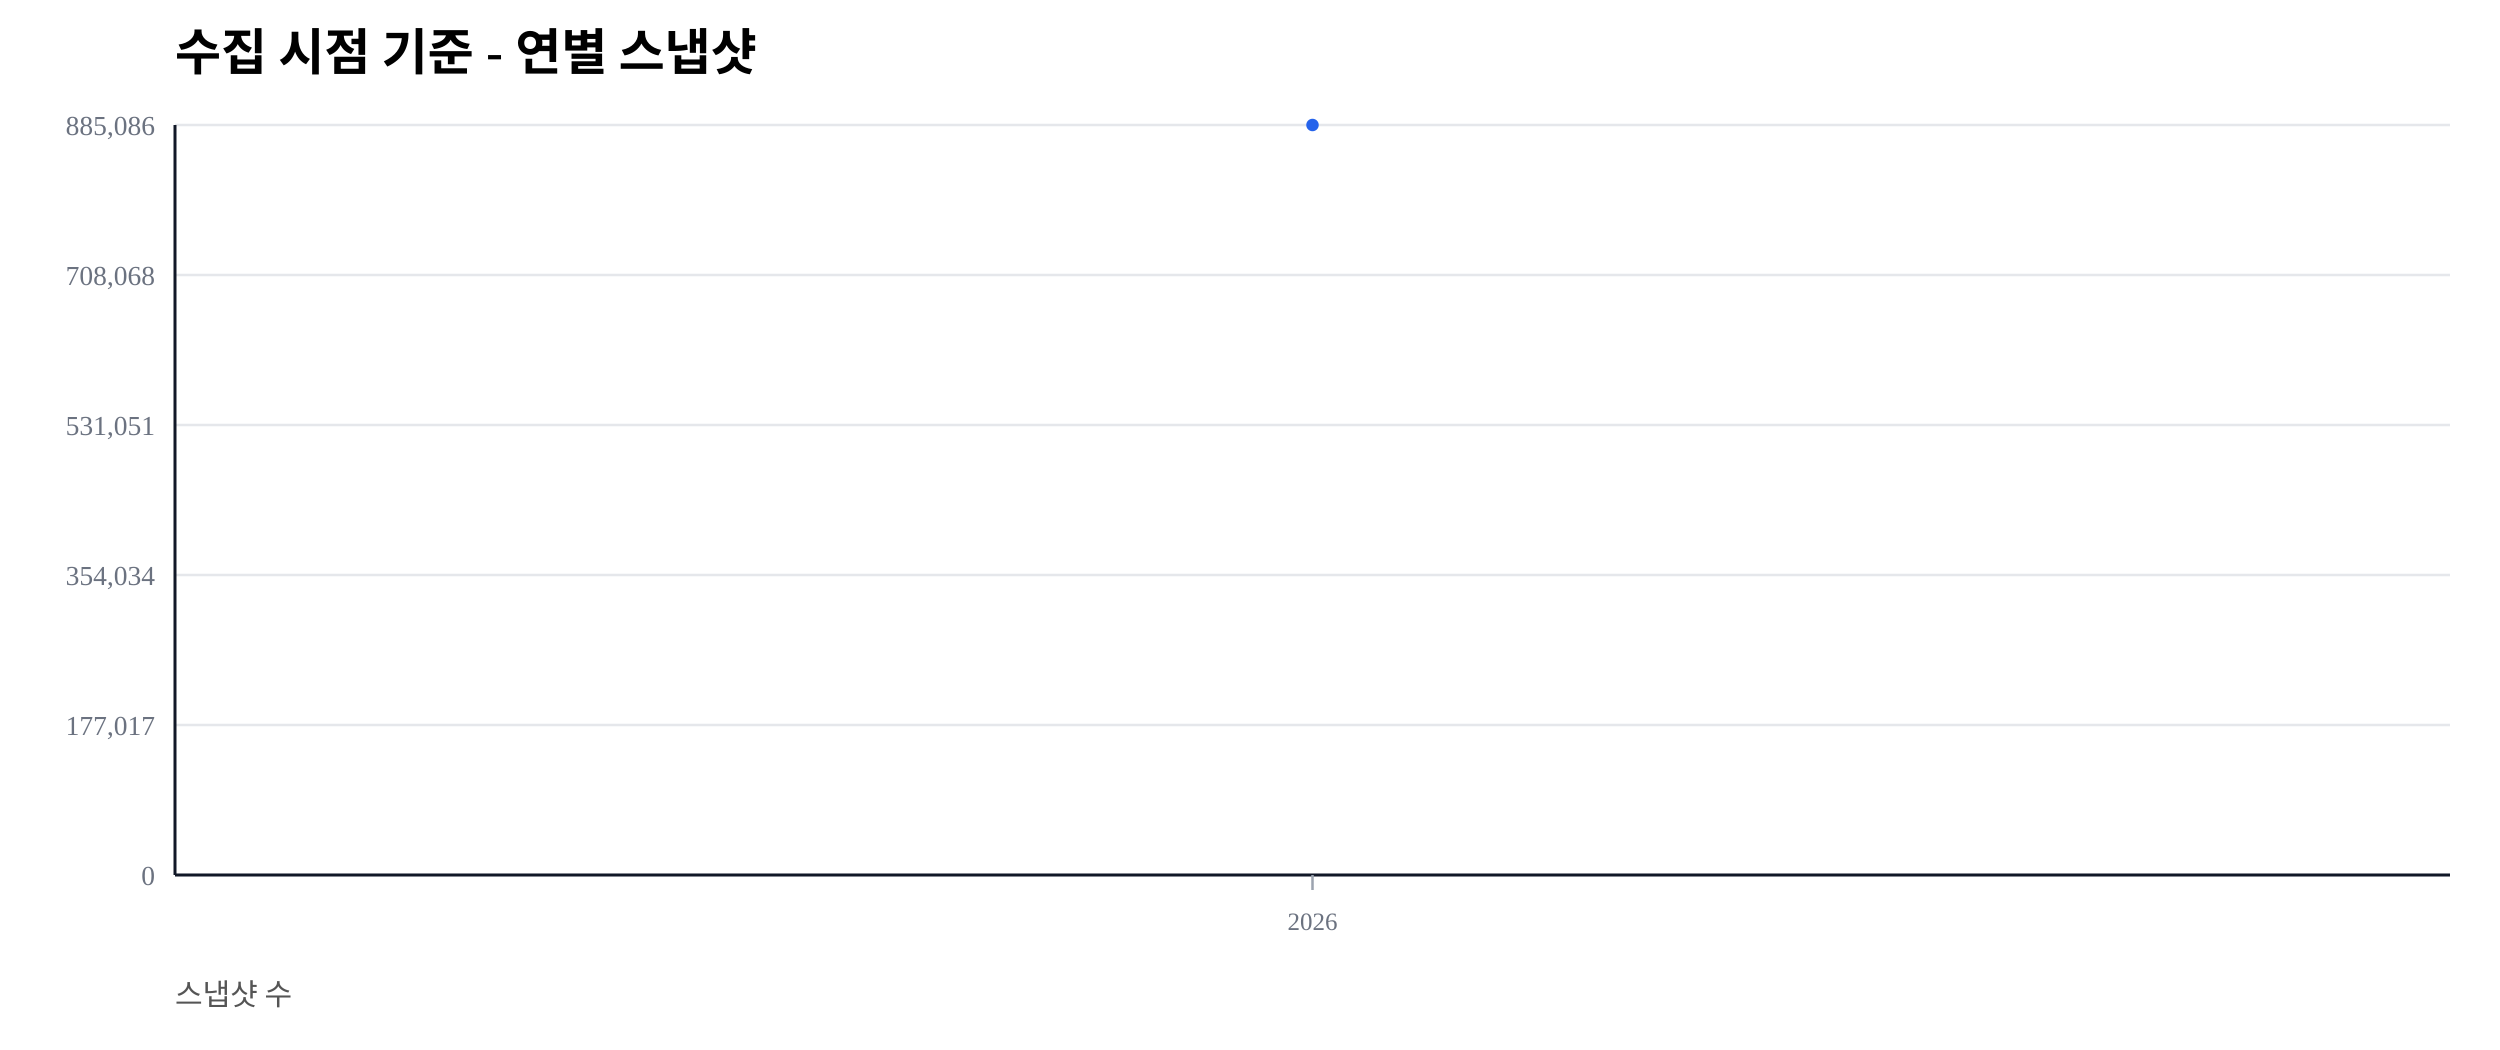
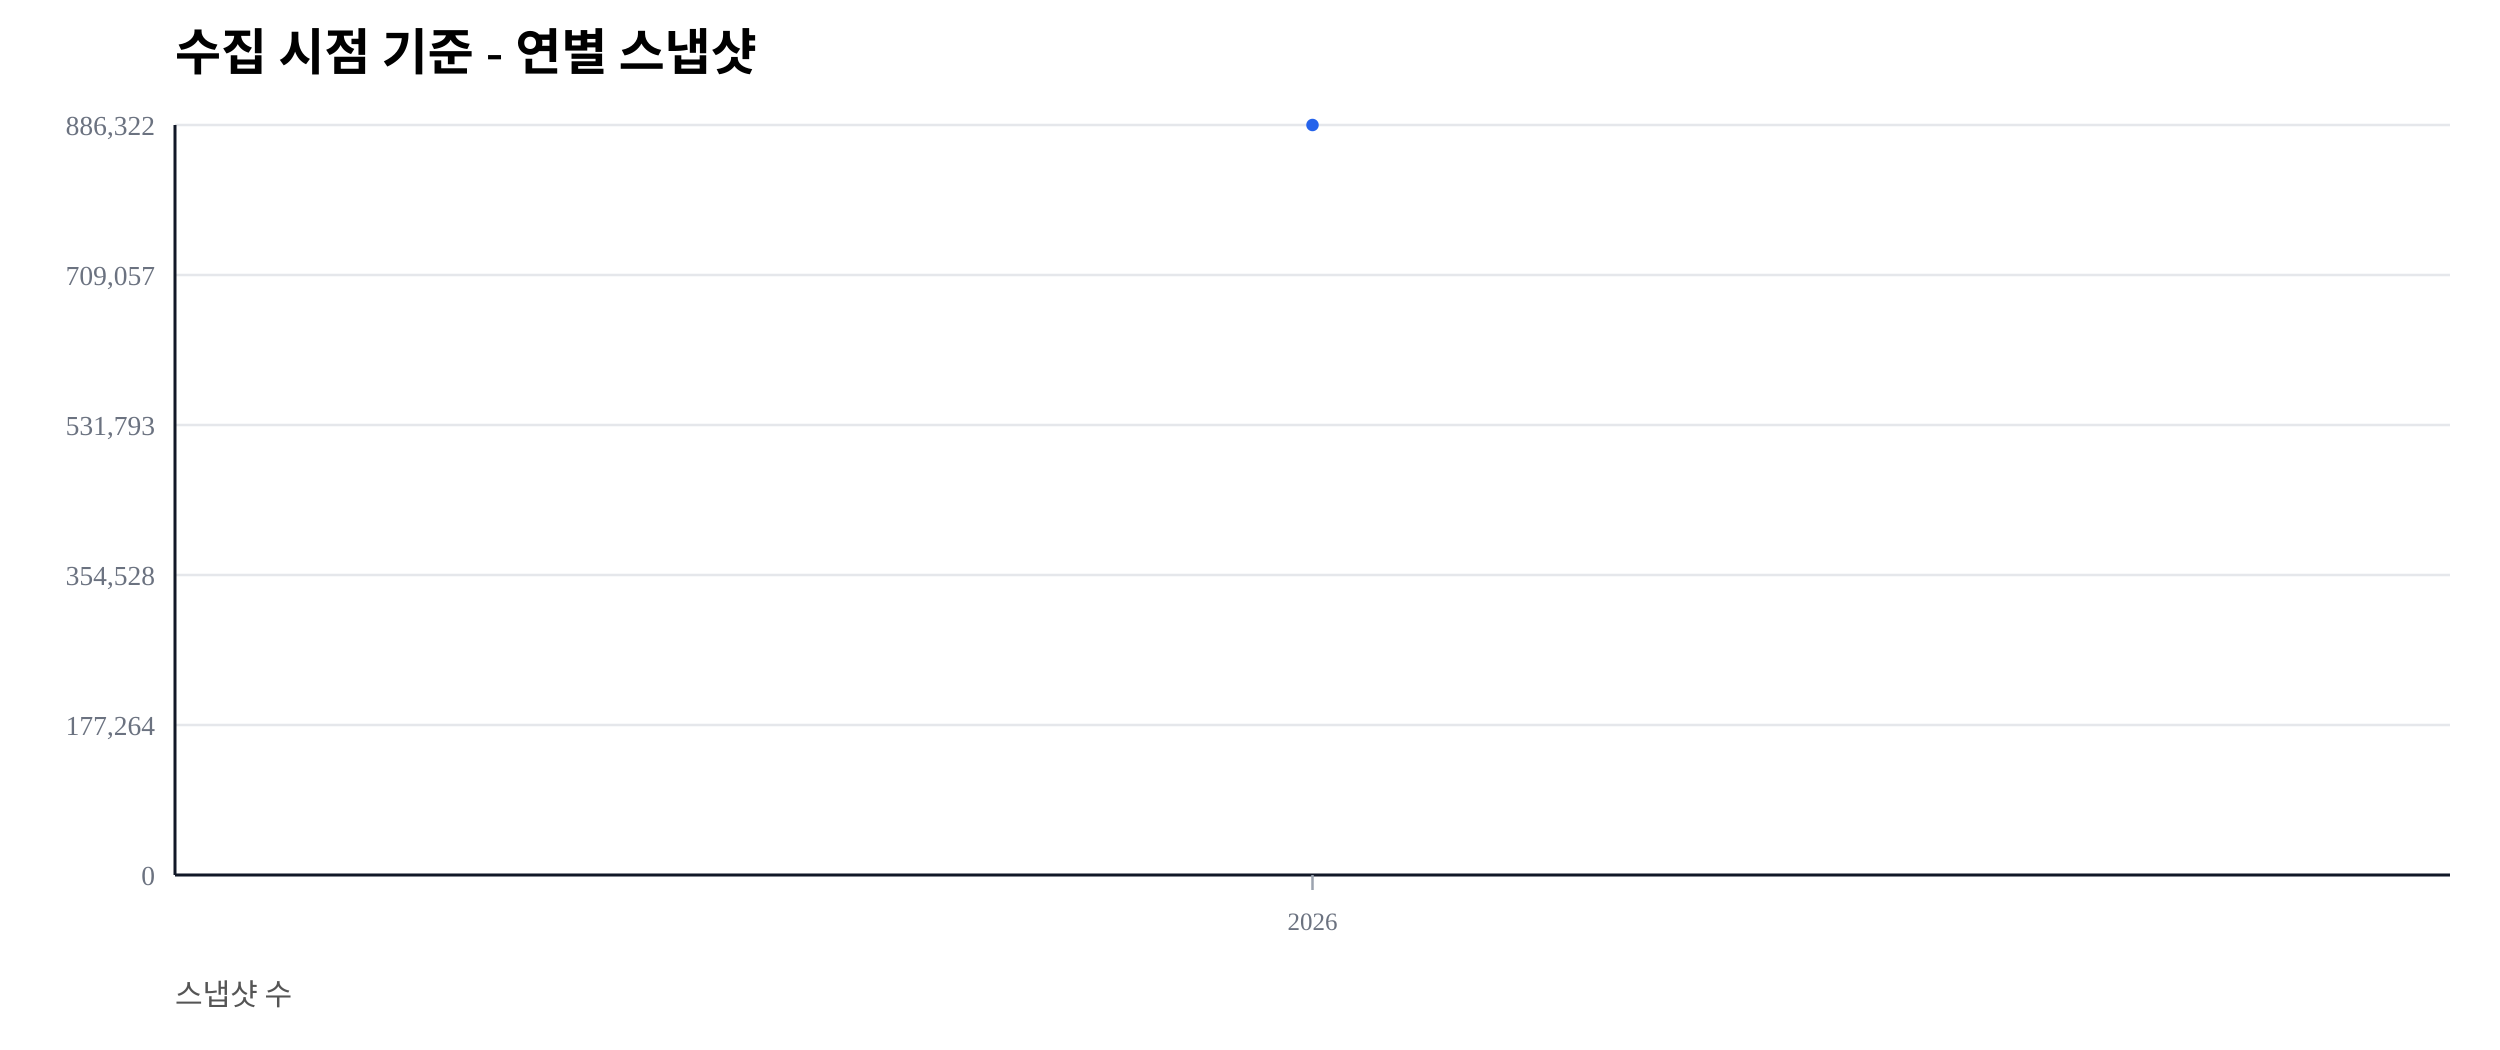
<svg xmlns="http://www.w3.org/2000/svg" width="1000" height="420" viewBox="0 0 1000 420">
  <rect width="100%" height="100%" fill="#ffffff" />
  <text x="70" y="28" font-size="20" font-weight="600">수집 시점 기준 - 연별 스냅샷</text>
  <text x="70" y="402" font-size="12" fill="#555">스냅샷 수</text>
  <line x1="70" y1="350.00" x2="980" y2="350.00" stroke="#e5e7eb" stroke-width="1" />
  <text x="62" y="354.00" font-size="11" fill="#6b7280" text-anchor="end">0</text>
  <line x1="70" y1="290.00" x2="980" y2="290.00" stroke="#e5e7eb" stroke-width="1" />
-   <text x="62" y="294.00" font-size="11" fill="#6b7280" text-anchor="end">177,017</text>
+   <text x="62" y="294.00" font-size="11" fill="#6b7280" text-anchor="end">177,264</text>
  <line x1="70" y1="230.00" x2="980" y2="230.00" stroke="#e5e7eb" stroke-width="1" />
-   <text x="62" y="234.00" font-size="11" fill="#6b7280" text-anchor="end">354,034</text>
+   <text x="62" y="234.00" font-size="11" fill="#6b7280" text-anchor="end">354,528</text>
  <line x1="70" y1="170.00" x2="980" y2="170.00" stroke="#e5e7eb" stroke-width="1" />
-   <text x="62" y="174.00" font-size="11" fill="#6b7280" text-anchor="end">531,051</text>
+   <text x="62" y="174.00" font-size="11" fill="#6b7280" text-anchor="end">531,793</text>
  <line x1="70" y1="110.00" x2="980" y2="110.00" stroke="#e5e7eb" stroke-width="1" />
-   <text x="62" y="114.00" font-size="11" fill="#6b7280" text-anchor="end">708,068</text>
+   <text x="62" y="114.00" font-size="11" fill="#6b7280" text-anchor="end">709,057</text>
  <line x1="70" y1="50.00" x2="980" y2="50.00" stroke="#e5e7eb" stroke-width="1" />
-   <text x="62" y="54.00" font-size="11" fill="#6b7280" text-anchor="end">885,086</text>
+   <text x="62" y="54.00" font-size="11" fill="#6b7280" text-anchor="end">886,322</text>
  <line x1="70" y1="350" x2="980" y2="350" stroke="#111827" stroke-width="1.2" />
  <line x1="70" y1="50" x2="70" y2="350" stroke="#111827" stroke-width="1.2" />
  <line x1="525.00" y1="350" x2="525.00" y2="356" stroke="#9ca3af" stroke-width="1" />
  <text x="525.00" y="372" font-size="10" fill="#6b7280" text-anchor="middle">2026</text>
  <polyline fill="none" stroke="#2563eb" stroke-width="2.5" points="525.00,50.00" />
  <circle cx="525.00" cy="50.00" r="2.5" fill="#2563eb" />
</svg>
